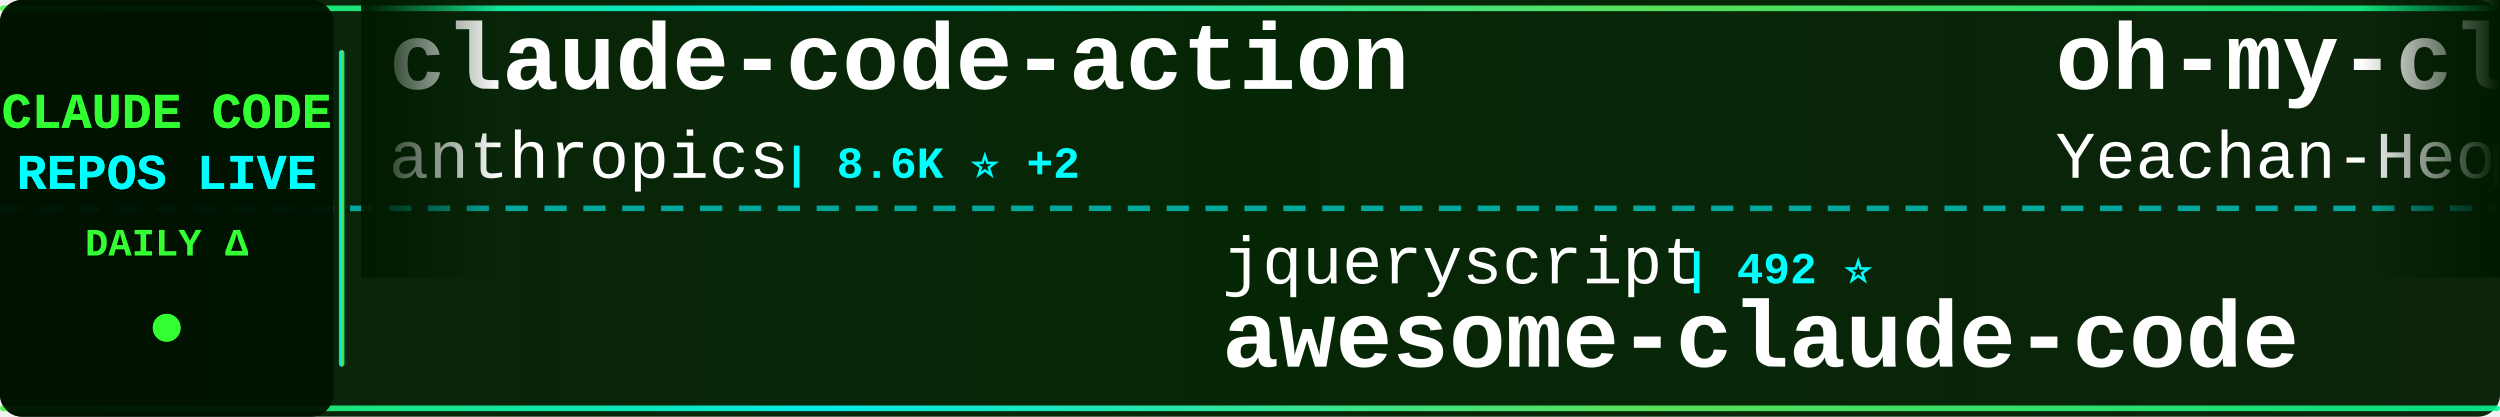
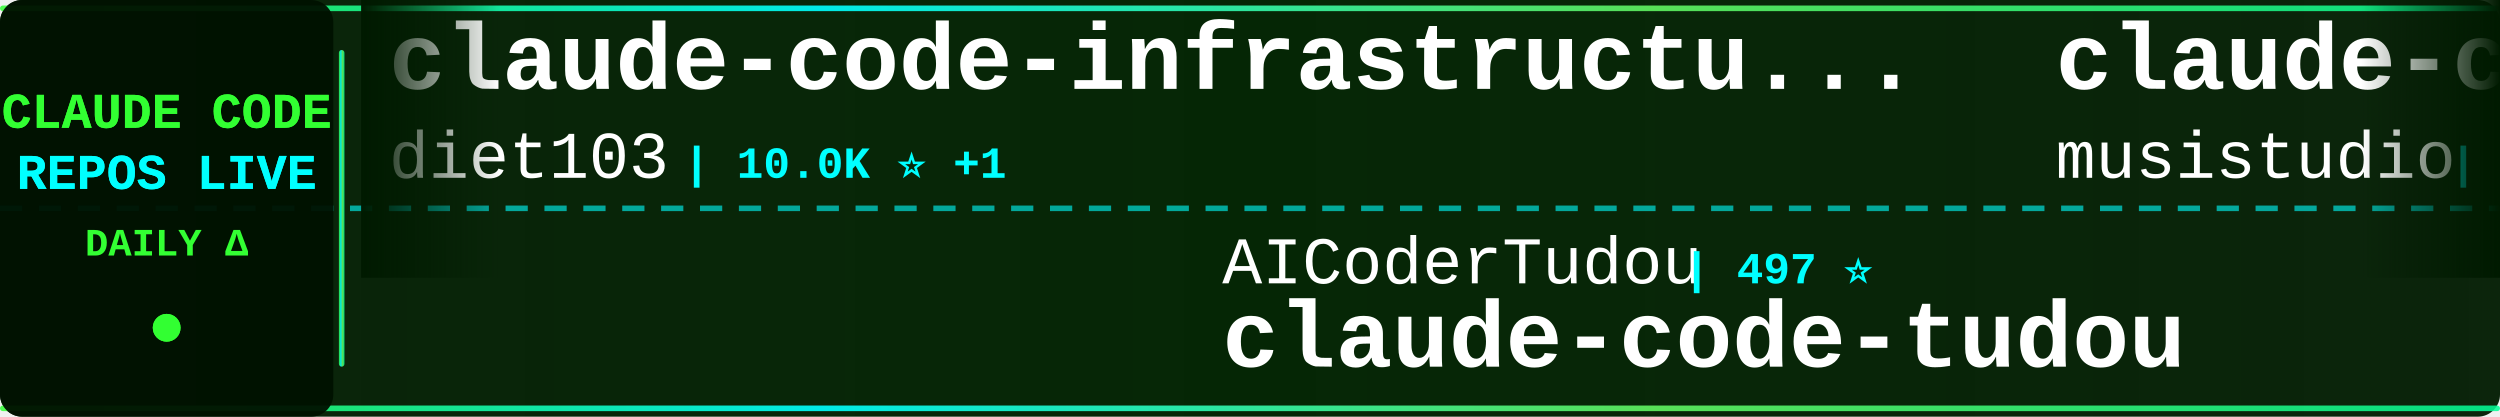
<svg xmlns="http://www.w3.org/2000/svg" width="900" height="150">
  <defs>
    <linearGradient id="tickerBg" x1="0%" y1="0%" x2="100%" y2="0%">
      <stop offset="0%" style="stop-color:#001a00;stop-opacity:0.95" />
      <stop offset="50%" style="stop-color:#002200;stop-opacity:0.98" />
      <stop offset="100%" style="stop-color:#001a00;stop-opacity:0.95" />
    </linearGradient>
    <linearGradient id="borderGrad" x1="0%" y1="0%" x2="100%" y2="0%">
      <stop offset="0%" style="stop-color:#33ff33;stop-opacity:0.85">
        <animate attributeName="stop-opacity" values="0.85;1;0.85" dur="2s" repeatCount="indefinite" />
      </stop>
      <stop offset="33%" style="stop-color:#00ffff;stop-opacity:0.9">
        <animate attributeName="stop-opacity" values="0.9;1;0.9" dur="2.2s" repeatCount="indefinite" />
      </stop>
      <stop offset="66%" style="stop-color:#66ff66;stop-opacity:0.85">
        <animate attributeName="stop-opacity" values="0.85;1;0.85" dur="1.8s" repeatCount="indefinite" />
      </stop>
      <stop offset="100%" style="stop-color:#00ff99;stop-opacity:0.85">
        <animate attributeName="stop-opacity" values="0.85;1;0.85" dur="2s" repeatCount="indefinite" />
      </stop>
    </linearGradient>
    <filter id="textGlow">
      <feGaussianBlur stdDeviation="0.1" result="coloredBlur" />
      <feMerge>
        <feMergeNode in="coloredBlur" />
        <feMergeNode in="SourceGraphic" />
      </feMerge>
    </filter>
    <filter id="metricGlow">
      <feGaussianBlur stdDeviation="0.2" result="coloredBlur" />
      <feMerge>
        <feMergeNode in="coloredBlur" />
        <feMergeNode in="SourceGraphic" />
      </feMerge>
    </filter>
    <linearGradient id="leftFade" x1="0%" y1="0%" x2="100%" y2="0%">
      <stop offset="0%" style="stop-color:#001a00;stop-opacity:1" />
      <stop offset="100%" style="stop-color:#001a00;stop-opacity:0" />
    </linearGradient>
    <linearGradient id="rightFade" x1="0%" y1="0%" x2="100%" y2="0%">
      <stop offset="0%" style="stop-color:#001a00;stop-opacity:0" />
      <stop offset="100%" style="stop-color:#001a00;stop-opacity:1" />
    </linearGradient>
  </defs>
  <rect width="900" height="150" fill="url(#tickerBg)" rx="8" />
  <rect x="0" y="2" width="900" height="2" fill="url(#borderGrad)" rx="1" />
  <rect x="0" y="146" width="900" height="2" fill="url(#borderGrad)" rx="1" />
  <line x1="0" y1="75" x2="900" y2="75" stroke="#00ffff" stroke-width="2" stroke-dasharray="8 6" opacity="0.6" />
  <rect x="0" y="0" width="120" height="150" fill="#001100" opacity="0.95" rx="8" />
  <text x="60" y="46" font-family="'Courier New', monospace" font-size="18" font-weight="bold" fill="#33ff33" text-anchor="middle" filter="url(#textGlow)">
    CLAUDE CODE
  </text>
  <text x="60" y="68" font-family="'Courier New', monospace" font-size="18" font-weight="bold" fill="#00ffff" text-anchor="middle" filter="url(#textGlow)">
    REPOS LIVE
  </text>
  <text x="60" y="92" font-family="'Courier New', monospace" font-size="14" font-weight="bold" fill="#33ff33" text-anchor="middle">
    DAILY Δ
  </text>
  <circle cx="60" cy="118" r="5" fill="#33ff33" filter="url(#metricGlow)">
    <animate attributeName="r" values="4;6;4" dur="1.5s" repeatCount="indefinite" />
    <animate attributeName="opacity" values="0.6;1;0.6" dur="1.5s" repeatCount="indefinite" />
  </circle>
  <rect x="122" y="18" width="2" height="114" fill="url(#borderGrad)" rx="1" />
  <clipPath id="tickerClip">
    <rect x="130" y="0" width="770" height="150" />
  </clipPath>
  <g clip-path="url(#tickerClip)">
    <g id="tickerItems">
      <animateTransform attributeName="transform" attributeType="XML" type="translate" from="0 0" to="-3000 0" dur="54s" repeatCount="indefinite" />
      <g transform="translate(0, 0)">
-         <text x="140" y="32" font-family="'Courier New', monospace" font-size="34" font-weight="bold" fill="#ffffff">claude-code-action</text>
-         <text x="140" y="64" font-family="'Courier New', monospace" font-size="24" font-weight="normal" fill="#ffffff" opacity="1.0">anthropics</text>
-         <text x="282" y="64" font-family="'Courier New', monospace" font-size="16" font-weight="bold" fill="#00ffff"> | 8.6K ⭐ +2</text>
+         <text x="140" y="32" font-family="'Courier New', monospace" font-size="34" font-weight="bold" fill="#ffffff">claude-code-infrastructu...</text>
+         <text x="140" y="64" font-family="'Courier New', monospace" font-size="24" font-weight="normal" fill="#ffffff" opacity="1.0">diet103</text>
+         <text x="246" y="64" font-family="'Courier New', monospace" font-size="16" font-weight="bold" fill="#00ffff"> | 10.0K ⭐ +1</text>
      </g>
      <g transform="translate(300, 0)">
-         <text x="140" y="102" font-family="'Courier New', monospace" font-size="24" font-weight="normal" fill="#ffffff" opacity="1.0">jqueryscript</text>
-         <text x="306" y="102" font-family="'Courier New', monospace" font-size="16" font-weight="bold" fill="#00ffff"> | 492 ⭐</text>
-         <text x="140" y="132" font-family="'Courier New', monospace" font-size="34" font-weight="bold" fill="#ffffff">awesome-claude-code</text>
+         <text x="140" y="102" font-family="'Courier New', monospace" font-size="24" font-weight="normal" fill="#ffffff" opacity="1.0">AICoderTudou</text>
+         <text x="306" y="102" font-family="'Courier New', monospace" font-size="16" font-weight="bold" fill="#00ffff"> | 497 ⭐</text>
+         <text x="140" y="132" font-family="'Courier New', monospace" font-size="34" font-weight="bold" fill="#ffffff">claude-code-tudou</text>
      </g>
      <g transform="translate(600, 0)">
-         <text x="140" y="32" font-family="'Courier New', monospace" font-size="34" font-weight="bold" fill="#ffffff">oh-my-claudecode</text>
-         <text x="140" y="64" font-family="'Courier New', monospace" font-size="24" font-weight="normal" fill="#ffffff" opacity="1.0">Yeachan-Heo</text>
-         <text x="294" y="64" font-family="'Courier New', monospace" font-size="16" font-weight="bold" fill="#00ffff"> | 38.4K ⭐ +2</text>
+         <text x="140" y="32" font-family="'Courier New', monospace" font-size="34" font-weight="bold" fill="#ffffff">claude-code-router</text>
+         <text x="140" y="64" font-family="'Courier New', monospace" font-size="24" font-weight="normal" fill="#ffffff" opacity="1.0">musistudio</text>
+         <text x="282" y="64" font-family="'Courier New', monospace" font-size="16" font-weight="bold" fill="#00ffff"> | 36.5K ⭐ +4</text>
      </g>
      <g transform="translate(900, 0)">
-         <text x="140" y="102" font-family="'Courier New', monospace" font-size="24" font-weight="normal" fill="#ffffff" opacity="1.0">centminmod</text>
-         <text x="282" y="102" font-family="'Courier New', monospace" font-size="16" font-weight="bold" fill="#00ffff"> | 2.6K ⭐ +1</text>
-         <text x="140" y="132" font-family="'Courier New', monospace" font-size="34" font-weight="bold" fill="#ffffff">my-claude-code-setup</text>
+         <text x="140" y="102" font-family="'Courier New', monospace" font-size="24" font-weight="normal" fill="#ffffff" opacity="1.0">Windy3f3f3f3f</text>
+         <text x="318" y="102" font-family="'Courier New', monospace" font-size="16" font-weight="bold" fill="#00ffff"> | 3.4K ⭐</text>
+         <text x="140" y="132" font-family="'Courier New', monospace" font-size="34" font-weight="bold" fill="#ffffff">how-claude-code-works</text>
      </g>
      <g transform="translate(1200, 0)">
-         <text x="140" y="32" font-family="'Courier New', monospace" font-size="34" font-weight="bold" fill="#ffffff">claude-code-analysis</text>
-         <text x="140" y="64" font-family="'Courier New', monospace" font-size="24" font-weight="normal" fill="#ffffff" opacity="1.0">liuup</text>
-         <text x="222" y="64" font-family="'Courier New', monospace" font-size="16" font-weight="bold" fill="#00ffff"> | 3.7K ⭐</text>
+         <text x="140" y="32" font-family="'Courier New', monospace" font-size="34" font-weight="bold" fill="#ffffff">claude-code-source</text>
+         <text x="140" y="64" font-family="'Courier New', monospace" font-size="24" font-weight="normal" fill="#ffffff" opacity="1.0">JrCx7scC</text>
+         <text x="258" y="64" font-family="'Courier New', monospace" font-size="16" font-weight="bold" fill="#00ffff"> | 373 ⭐</text>
      </g>
      <g transform="translate(1500, 0)">
        <text x="140" y="102" font-family="'Courier New', monospace" font-size="24" font-weight="normal" fill="#ffffff" opacity="1.0">anthropics</text>
-         <text x="282" y="102" font-family="'Courier New', monospace" font-size="16" font-weight="bold" fill="#00ffff"> | 939 ⭐</text>
-         <text x="140" y="132" font-family="'Courier New', monospace" font-size="34" font-weight="bold" fill="#ffffff">claude-code-base-action</text>
+         <text x="282" y="102" font-family="'Courier New', monospace" font-size="16" font-weight="bold" fill="#00ffff"> | 8.6K ⭐</text>
+         <text x="140" y="132" font-family="'Courier New', monospace" font-size="34" font-weight="bold" fill="#ffffff">claude-code-action</text>
      </g>
      <g transform="translate(1800, 0)">
-         <text x="140" y="32" font-family="'Courier New', monospace" font-size="34" font-weight="bold" fill="#ffffff">ralph-claude-code</text>
-         <text x="140" y="64" font-family="'Courier New', monospace" font-size="24" font-weight="normal" fill="#ffffff" opacity="1.0">frankbria</text>
-         <text x="270" y="64" font-family="'Courier New', monospace" font-size="16" font-weight="bold" fill="#00ffff"> | 9.6K ⭐ +1</text>
+         <text x="140" y="32" font-family="'Courier New', monospace" font-size="34" font-weight="bold" fill="#ffffff">awesome-claude-code</text>
+         <text x="140" y="64" font-family="'Courier New', monospace" font-size="24" font-weight="normal" fill="#ffffff" opacity="1.0">jqueryscript</text>
+         <text x="306" y="64" font-family="'Courier New', monospace" font-size="16" font-weight="bold" fill="#00ffff"> | 492 ⭐</text>
      </g>
      <g transform="translate(2100, 0)">
-         <text x="140" y="102" font-family="'Courier New', monospace" font-size="24" font-weight="normal" fill="#ffffff" opacity="1.0">andrew-kramer-inno</text>
-         <text x="378" y="102" font-family="'Courier New', monospace" font-size="16" font-weight="bold" fill="#00ffff"> | 593 ⭐</text>
-         <text x="140" y="132" font-family="'Courier New', monospace" font-size="34" font-weight="bold" fill="#ffffff">claude-code-source-build</text>
+         <text x="140" y="102" font-family="'Courier New', monospace" font-size="24" font-weight="normal" fill="#ffffff" opacity="1.0">guanshan</text>
+         <text x="258" y="102" font-family="'Courier New', monospace" font-size="16" font-weight="bold" fill="#00ffff"> | 61 ⭐</text>
+         <text x="140" y="132" font-family="'Courier New', monospace" font-size="34" font-weight="bold" fill="#ffffff">ClaudeCode</text>
      </g>
      <g transform="translate(2400, 0)">
-         <text x="140" y="32" font-family="'Courier New', monospace" font-size="34" font-weight="bold" fill="#ffffff">collection-claude-code-s...</text>
-         <text x="140" y="64" font-family="'Courier New', monospace" font-size="24" font-weight="normal" fill="#ffffff" opacity="1.0">chauncygu</text>
-         <text x="270" y="64" font-family="'Courier New', monospace" font-size="16" font-weight="bold" fill="#00ffff"> | 2.8K ⭐</text>
+         <text x="140" y="32" font-family="'Courier New', monospace" font-size="34" font-weight="bold" fill="#ffffff">claude-code-rev</text>
+         <text x="140" y="64" font-family="'Courier New', monospace" font-size="24" font-weight="normal" fill="#ffffff" opacity="1.0">oboard</text>
+         <text x="234" y="64" font-family="'Courier New', monospace" font-size="16" font-weight="bold" fill="#00ffff"> | 3.3K ⭐</text>
      </g>
      <g transform="translate(2700, 0)">
-         <text x="140" y="102" font-family="'Courier New', monospace" font-size="24" font-weight="normal" fill="#ffffff" opacity="1.0">darcyegb</text>
-         <text x="258" y="102" font-family="'Courier New', monospace" font-size="16" font-weight="bold" fill="#00ffff"> | 757 ⭐</text>
-         <text x="140" y="132" font-family="'Courier New', monospace" font-size="34" font-weight="bold" fill="#ffffff">ClaudeCodeAgents</text>
+         <text x="140" y="102" font-family="'Courier New', monospace" font-size="24" font-weight="normal" fill="#ffffff" opacity="1.0">lorryjovens-hub</text>
+         <text x="342" y="102" font-family="'Courier New', monospace" font-size="16" font-weight="bold" fill="#00ffff"> | 1.7K ⭐</text>
+         <text x="140" y="132" font-family="'Courier New', monospace" font-size="34" font-weight="bold" fill="#ffffff">claude-code-rust</text>
      </g>
      <g transform="translate(3000, 0)">
-         <text x="140" y="32" font-family="'Courier New', monospace" font-size="34" font-weight="bold" fill="#ffffff">claude-code-action</text>
-         <text x="140" y="64" font-family="'Courier New', monospace" font-size="24" font-weight="normal" fill="#ffffff" opacity="1.0">anthropics</text>
-         <text x="282" y="64" font-family="'Courier New', monospace" font-size="16" font-weight="bold" fill="#00ffff"> | 8.6K ⭐ +2</text>
+         <text x="140" y="32" font-family="'Courier New', monospace" font-size="34" font-weight="bold" fill="#ffffff">claude-code-infrastructu...</text>
+         <text x="140" y="64" font-family="'Courier New', monospace" font-size="24" font-weight="normal" fill="#ffffff" opacity="1.0">diet103</text>
+         <text x="246" y="64" font-family="'Courier New', monospace" font-size="16" font-weight="bold" fill="#00ffff"> | 10.0K ⭐ +1</text>
      </g>
      <g transform="translate(3300, 0)">
-         <text x="140" y="102" font-family="'Courier New', monospace" font-size="24" font-weight="normal" fill="#ffffff" opacity="1.0">jqueryscript</text>
-         <text x="306" y="102" font-family="'Courier New', monospace" font-size="16" font-weight="bold" fill="#00ffff"> | 492 ⭐</text>
-         <text x="140" y="132" font-family="'Courier New', monospace" font-size="34" font-weight="bold" fill="#ffffff">awesome-claude-code</text>
+         <text x="140" y="102" font-family="'Courier New', monospace" font-size="24" font-weight="normal" fill="#ffffff" opacity="1.0">AICoderTudou</text>
+         <text x="306" y="102" font-family="'Courier New', monospace" font-size="16" font-weight="bold" fill="#00ffff"> | 497 ⭐</text>
+         <text x="140" y="132" font-family="'Courier New', monospace" font-size="34" font-weight="bold" fill="#ffffff">claude-code-tudou</text>
      </g>
      <g transform="translate(3600, 0)">
-         <text x="140" y="32" font-family="'Courier New', monospace" font-size="34" font-weight="bold" fill="#ffffff">oh-my-claudecode</text>
-         <text x="140" y="64" font-family="'Courier New', monospace" font-size="24" font-weight="normal" fill="#ffffff" opacity="1.0">Yeachan-Heo</text>
-         <text x="294" y="64" font-family="'Courier New', monospace" font-size="16" font-weight="bold" fill="#00ffff"> | 38.4K ⭐ +2</text>
+         <text x="140" y="32" font-family="'Courier New', monospace" font-size="34" font-weight="bold" fill="#ffffff">claude-code-router</text>
+         <text x="140" y="64" font-family="'Courier New', monospace" font-size="24" font-weight="normal" fill="#ffffff" opacity="1.0">musistudio</text>
+         <text x="282" y="64" font-family="'Courier New', monospace" font-size="16" font-weight="bold" fill="#00ffff"> | 36.5K ⭐ +4</text>
      </g>
      <g transform="translate(3900, 0)">
-         <text x="140" y="102" font-family="'Courier New', monospace" font-size="24" font-weight="normal" fill="#ffffff" opacity="1.0">centminmod</text>
-         <text x="282" y="102" font-family="'Courier New', monospace" font-size="16" font-weight="bold" fill="#00ffff"> | 2.6K ⭐ +1</text>
-         <text x="140" y="132" font-family="'Courier New', monospace" font-size="34" font-weight="bold" fill="#ffffff">my-claude-code-setup</text>
+         <text x="140" y="102" font-family="'Courier New', monospace" font-size="24" font-weight="normal" fill="#ffffff" opacity="1.0">Windy3f3f3f3f</text>
+         <text x="318" y="102" font-family="'Courier New', monospace" font-size="16" font-weight="bold" fill="#00ffff"> | 3.4K ⭐</text>
+         <text x="140" y="132" font-family="'Courier New', monospace" font-size="34" font-weight="bold" fill="#ffffff">how-claude-code-works</text>
      </g>
    </g>
  </g>
  <rect x="130" y="0" width="50" height="100" fill="url(#leftFade)" />
  <rect x="850" y="0" width="50" height="100" fill="url(#rightFade)" />
</svg>
